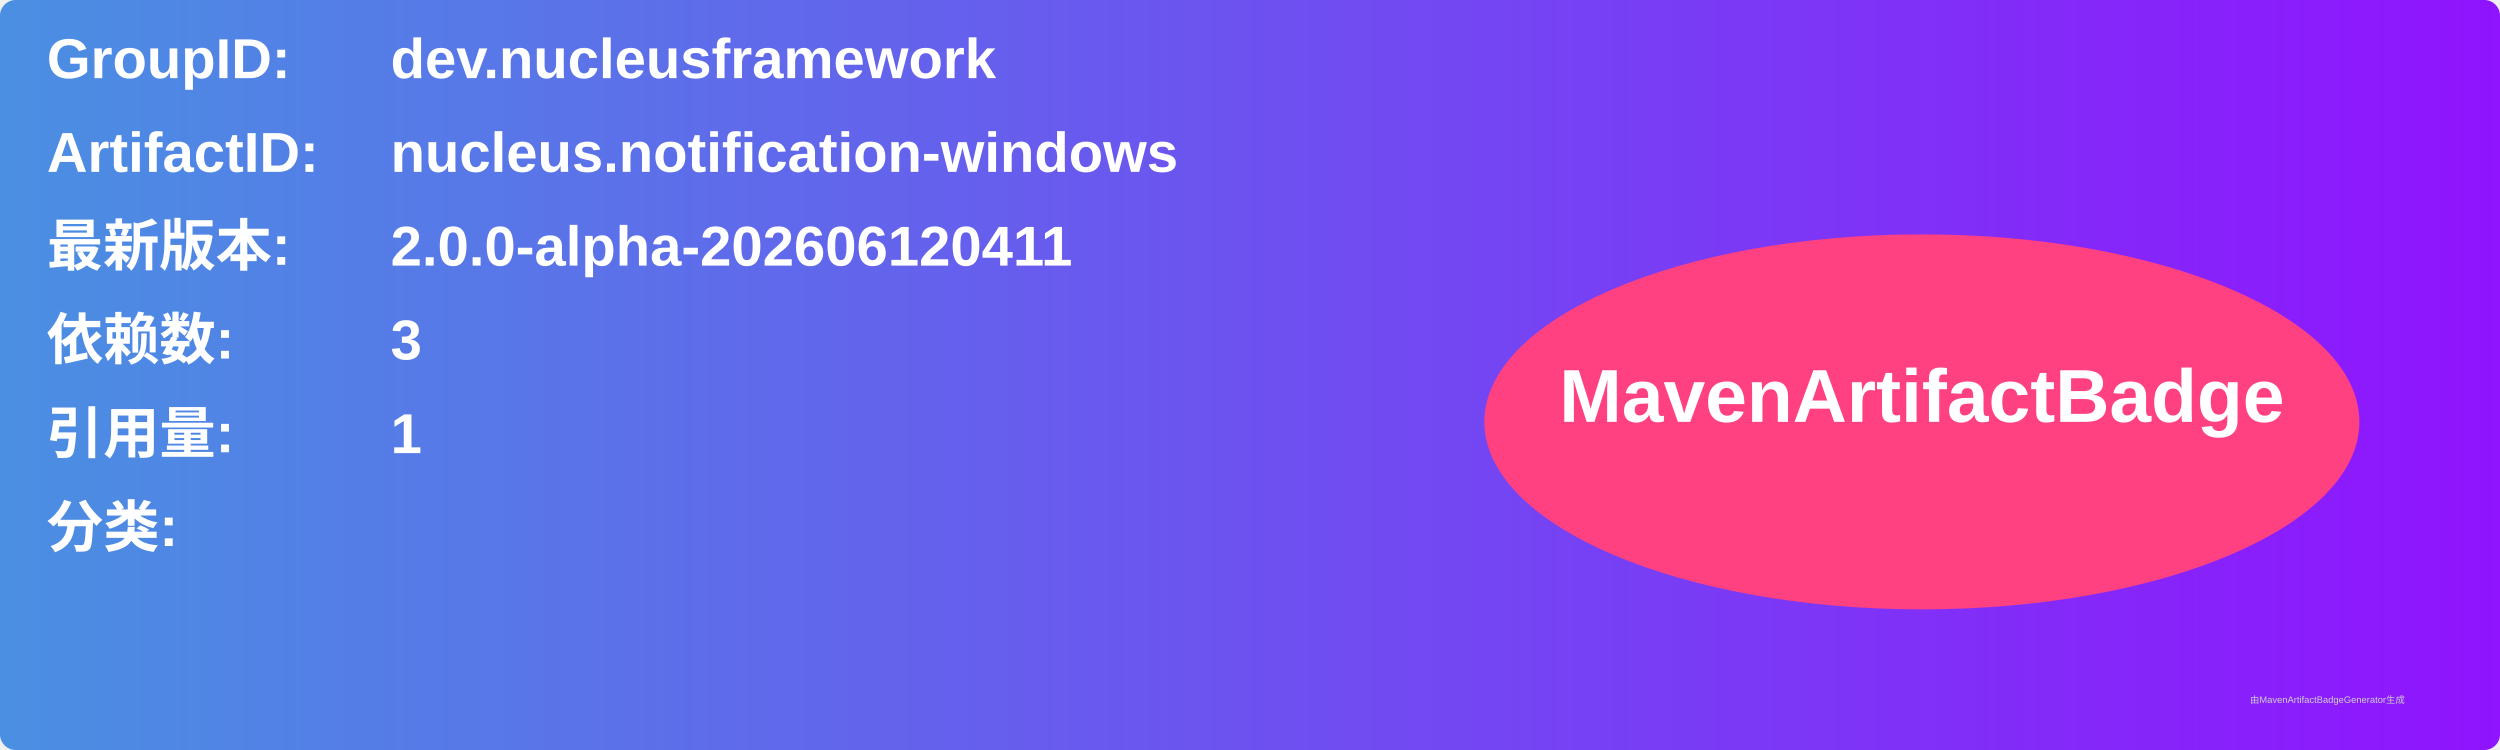
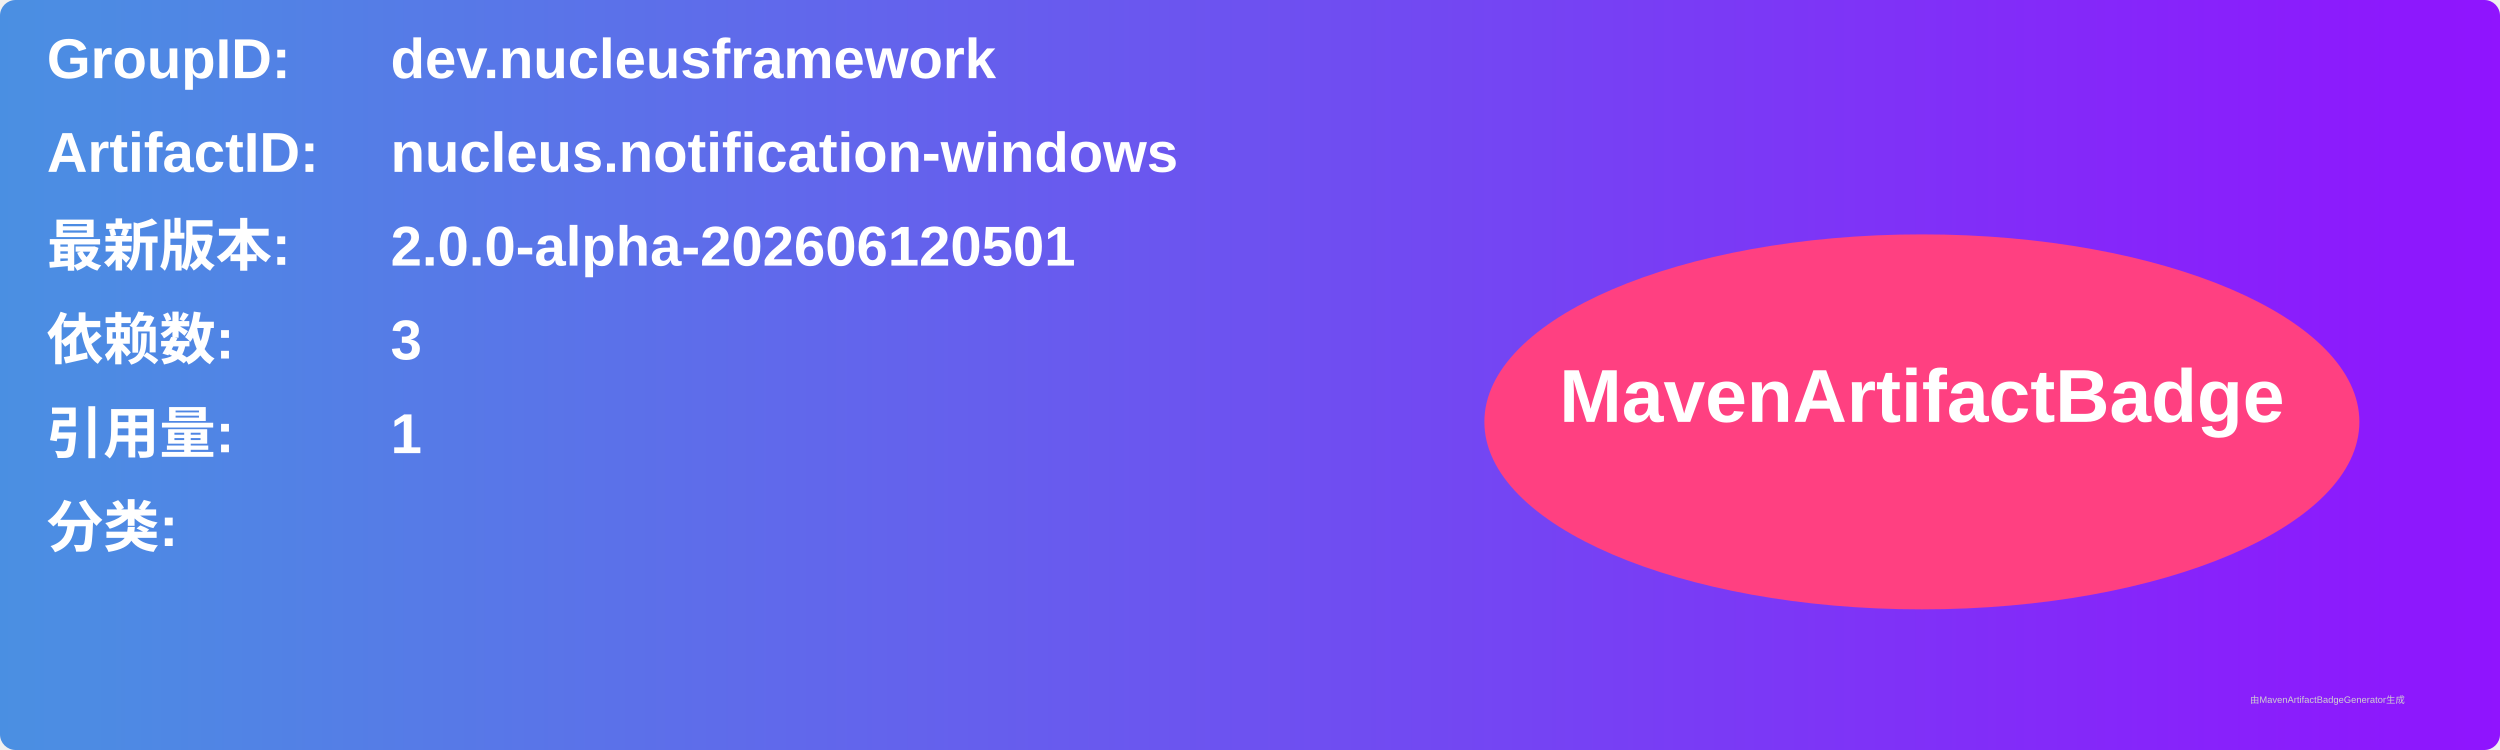
<svg xmlns="http://www.w3.org/2000/svg" width="800" height="240" viewBox="0 0 800 240">
  <linearGradient id="grad" x1="0%" y1="0%" x2="100%" y2="0%">
    <stop offset="0%" stop-color="#4a90e2" />
    <stop offset="100%" stop-color="#9013fe" />
  </linearGradient>
  <rect width="100%" height="100%" rx="5" ry="5" fill="url(#grad)" />
  <g transform="translate(15, 15)">
    <text x="0" y="10" font-family="Arial" font-size="18" fill="white" font-weight="bold" width="260">GroupID:</text>
    <text x="110" y="10" font-family="Arial" font-size="18" fill="white" font-weight="bold" width="460">dev.nucleusframework</text>
    <text x="0" y="40" font-family="Arial" font-size="18" fill="white" font-weight="bold" width="260">ArtifactID:</text>
    <text x="110" y="40" font-family="Arial" font-size="18" fill="white" font-weight="bold" width="460">nucleus.notification-windows</text>
    <text x="0" y="70" font-family="Arial" font-size="18" fill="white" font-weight="bold">最新版本:</text>
    <text x="110" y="70" font-family="Arial" font-size="18" fill="white" font-weight="bold">
-       <tspan font-weight="bold">2.0.0-alpha-202606120411</tspan>
+       <tspan font-weight="bold">2.0.0-alpha-202606120501</tspan>
    </text>
    <text x="0" y="100" font-family="Arial" font-size="18" fill="white" font-weight="bold">依赖数: </text>
    <text x="110" y="100" font-family="Arial" font-size="18" fill="white">
      <tspan font-weight="bold">3</tspan>
    </text>
    <text x="0" y="130" font-family="Arial" font-size="18" fill="white" font-weight="bold">引用量: </text>
    <text x="110" y="130" font-family="Arial" font-size="18" fill="white">
      <tspan font-weight="bold">1</tspan>
    </text>
    <text x="0" y="160" font-family="Arial" font-size="18" fill="white" font-weight="bold">分类:</text>
    <text x="10" y="190" font-family="Arial" font-size="10" fill="white">
      <tspan font-weight="bold" />
    </text>
    <ellipse cx="600" cy="120" rx="140" ry="60" fill="#ff4081" />
    <text x="600" y="120" text-anchor="middle" font-family="Arial" font-size="24" fill="white" font-weight="bold">MavenArtifactBadge</text>
  </g>
  <text x="720" y="225" font-family="Arial" font-size="3" fill="#d0d0d0">由MavenArtifactBadgeGenerator生成</text>
</svg>
